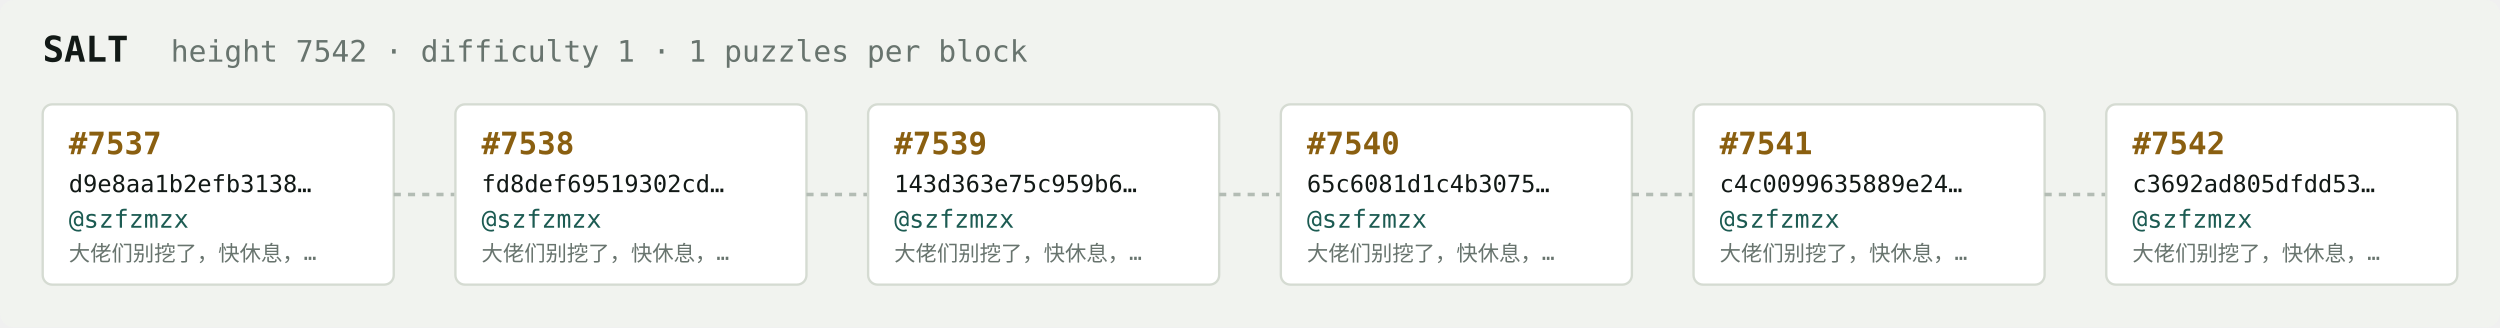
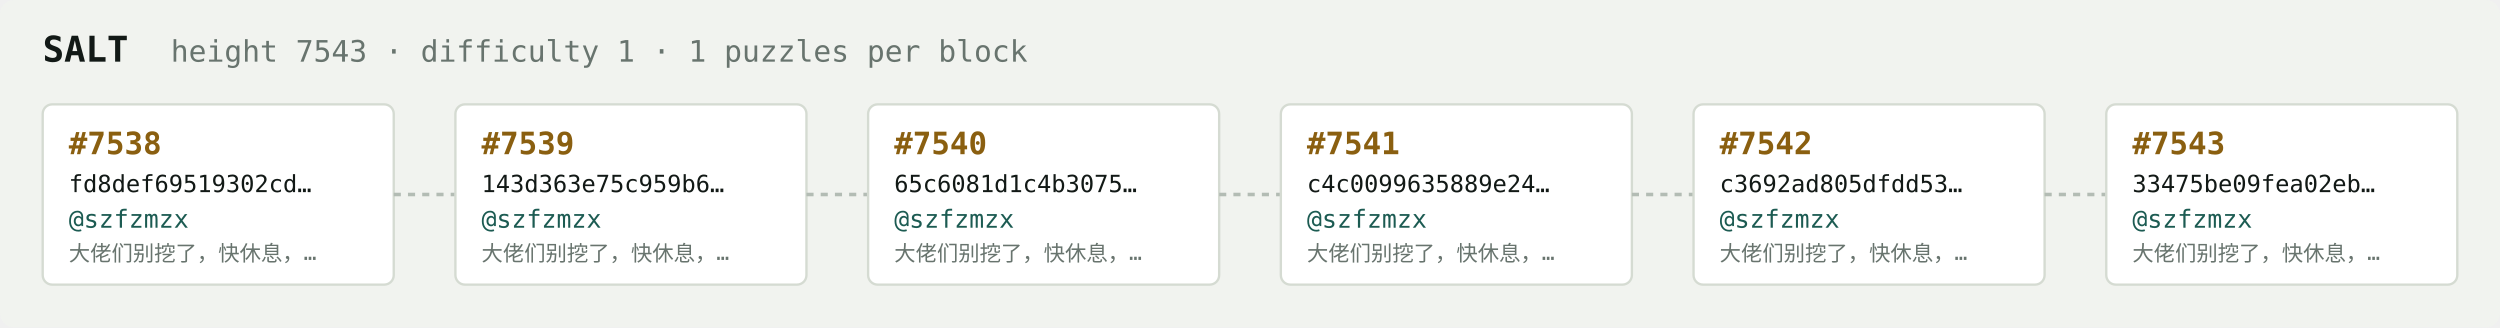
<svg xmlns="http://www.w3.org/2000/svg" width="1054" height="138" viewBox="0 0 1054 138" font-family="ui-monospace,SFMono-Regular,Menlo,monospace">
  <rect fill="#f1f3ef" width="1054" height="138" rx="6" />
  <text x="18" y="26" fill="#121916" font-size="15" font-weight="700">SALT</text>
-   <text x="72" y="26" fill="#68746e" font-size="12.5">height 7542 · difficulty 1 · 1 puzzles per block</text>
+   <text x="72" y="26" fill="#68746e" font-size="12.5">height 7543 · difficulty 1 · 1 puzzles per block</text>
  <rect x="18" y="44" width="148" height="76" rx="4" fill="#ffffff" stroke="#d5dbd2" stroke-width="1" />
-   <text x="29" y="65" fill="#8a5f10" font-size="13" font-weight="700">#7537</text>
-   <text x="29" y="81" fill="#121916" font-size="10">d9e8aa1b2efb3138…</text>
+   <text x="29" y="65" fill="#8a5f10" font-size="13" font-weight="700">#7538</text>
+   <text x="29" y="81" fill="#121916" font-size="10">fd8def69519302cd…</text>
  <text x="29" y="96" fill="#1c5b52" font-size="10.5">@szfzmzx</text>
  <text x="29" y="110" fill="#68746e" font-size="9">大佬们别挖了，快休息，…</text>
  <line x1="166" y1="82.0" x2="192" y2="82.0" stroke="#b3bcb4" stroke-width="1.5" stroke-dasharray="3 3" />
  <rect x="192" y="44" width="148" height="76" rx="4" fill="#ffffff" stroke="#d5dbd2" stroke-width="1" />
-   <text x="203" y="65" fill="#8a5f10" font-size="13" font-weight="700">#7538</text>
-   <text x="203" y="81" fill="#121916" font-size="10">fd8def69519302cd…</text>
+   <text x="203" y="65" fill="#8a5f10" font-size="13" font-weight="700">#7539</text>
+   <text x="203" y="81" fill="#121916" font-size="10">143d363e75c959b6…</text>
  <text x="203" y="96" fill="#1c5b52" font-size="10.5">@szfzmzx</text>
  <text x="203" y="110" fill="#68746e" font-size="9">大佬们别挖了，快休息，…</text>
  <line x1="340" y1="82.0" x2="366" y2="82.0" stroke="#b3bcb4" stroke-width="1.5" stroke-dasharray="3 3" />
  <rect x="366" y="44" width="148" height="76" rx="4" fill="#ffffff" stroke="#d5dbd2" stroke-width="1" />
-   <text x="377" y="65" fill="#8a5f10" font-size="13" font-weight="700">#7539</text>
-   <text x="377" y="81" fill="#121916" font-size="10">143d363e75c959b6…</text>
+   <text x="377" y="65" fill="#8a5f10" font-size="13" font-weight="700">#7540</text>
+   <text x="377" y="81" fill="#121916" font-size="10">65c6081d1c4b3075…</text>
  <text x="377" y="96" fill="#1c5b52" font-size="10.5">@szfzmzx</text>
  <text x="377" y="110" fill="#68746e" font-size="9">大佬们别挖了，快休息，…</text>
  <line x1="514" y1="82.0" x2="540" y2="82.0" stroke="#b3bcb4" stroke-width="1.5" stroke-dasharray="3 3" />
  <rect x="540" y="44" width="148" height="76" rx="4" fill="#ffffff" stroke="#d5dbd2" stroke-width="1" />
-   <text x="551" y="65" fill="#8a5f10" font-size="13" font-weight="700">#7540</text>
-   <text x="551" y="81" fill="#121916" font-size="10">65c6081d1c4b3075…</text>
+   <text x="551" y="65" fill="#8a5f10" font-size="13" font-weight="700">#7541</text>
+   <text x="551" y="81" fill="#121916" font-size="10">c4c0099635889e24…</text>
  <text x="551" y="96" fill="#1c5b52" font-size="10.5">@szfzmzx</text>
  <text x="551" y="110" fill="#68746e" font-size="9">大佬们别挖了，快休息，…</text>
  <line x1="688" y1="82.0" x2="714" y2="82.0" stroke="#b3bcb4" stroke-width="1.5" stroke-dasharray="3 3" />
  <rect x="714" y="44" width="148" height="76" rx="4" fill="#ffffff" stroke="#d5dbd2" stroke-width="1" />
-   <text x="725" y="65" fill="#8a5f10" font-size="13" font-weight="700">#7541</text>
-   <text x="725" y="81" fill="#121916" font-size="10">c4c0099635889e24…</text>
+   <text x="725" y="65" fill="#8a5f10" font-size="13" font-weight="700">#7542</text>
+   <text x="725" y="81" fill="#121916" font-size="10">c3692ad805dfdd53…</text>
  <text x="725" y="96" fill="#1c5b52" font-size="10.5">@szfzmzx</text>
  <text x="725" y="110" fill="#68746e" font-size="9">大佬们别挖了，快休息，…</text>
  <line x1="862" y1="82.0" x2="888" y2="82.0" stroke="#b3bcb4" stroke-width="1.5" stroke-dasharray="3 3" />
  <rect x="888" y="44" width="148" height="76" rx="4" fill="#ffffff" stroke="#d5dbd2" stroke-width="1" />
-   <text x="899" y="65" fill="#8a5f10" font-size="13" font-weight="700">#7542</text>
-   <text x="899" y="81" fill="#121916" font-size="10">c3692ad805dfdd53…</text>
+   <text x="899" y="65" fill="#8a5f10" font-size="13" font-weight="700">#7543</text>
+   <text x="899" y="81" fill="#121916" font-size="10">33475be09fea02eb…</text>
  <text x="899" y="96" fill="#1c5b52" font-size="10.5">@szfzmzx</text>
  <text x="899" y="110" fill="#68746e" font-size="9">大佬们别挖了，快休息，…</text>
</svg>
